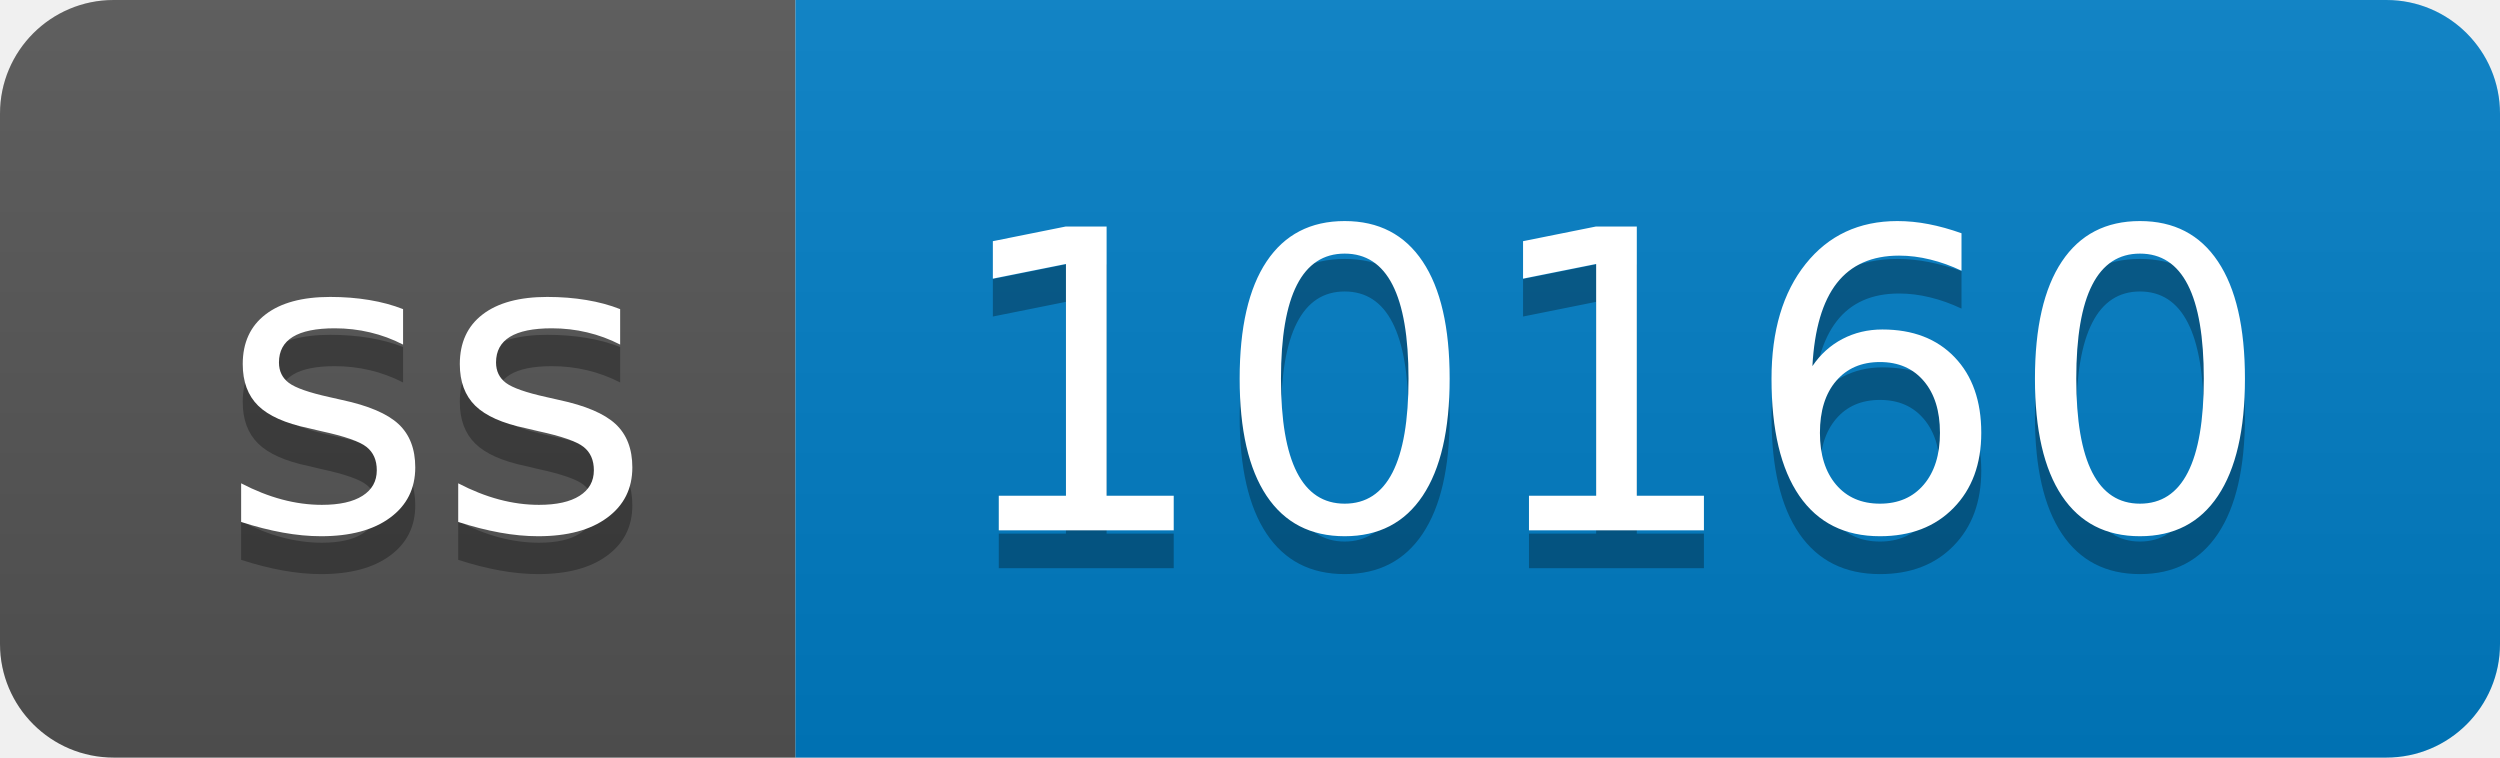
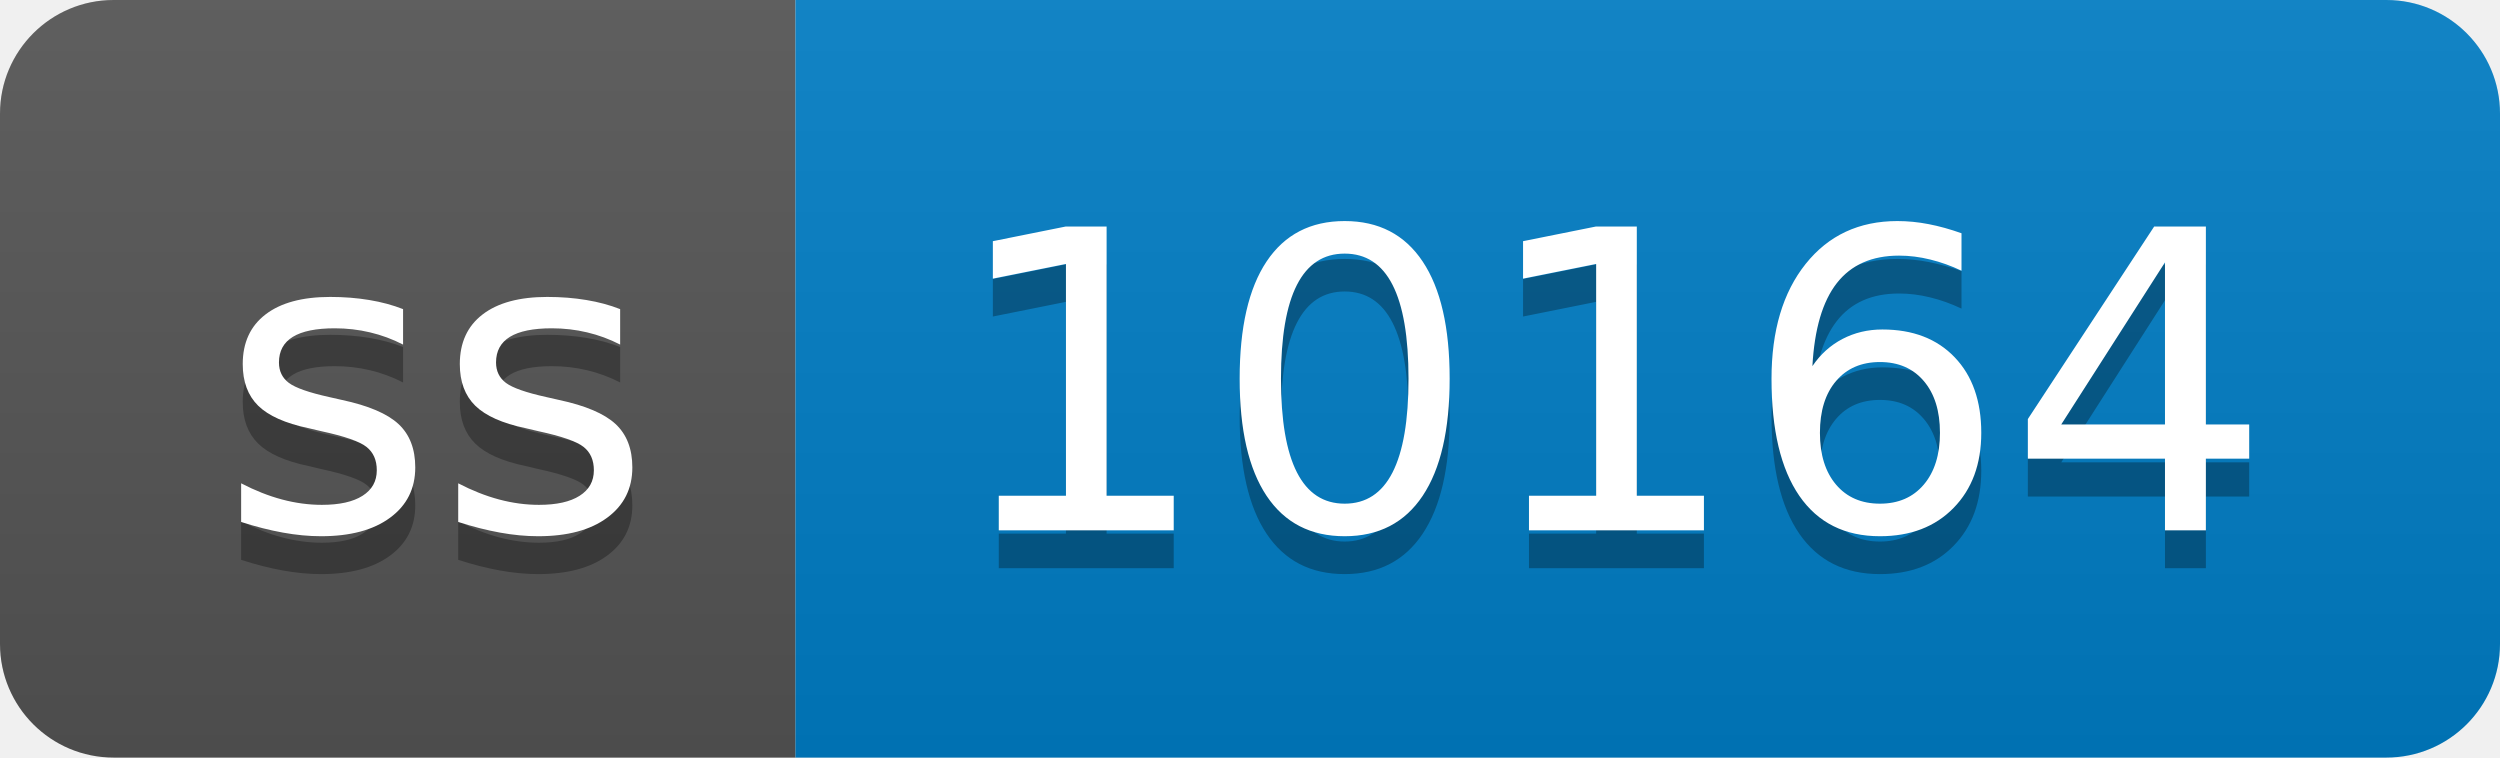
- <svg xmlns="http://www.w3.org/2000/svg" width="66" height="20" role="img" aria-label="ss: 10160">
+ <svg xmlns="http://www.w3.org/2000/svg" width="66" height="20" role="img" aria-label="ss: 10164">
  <linearGradient id="s" x2="0" y2="100%">
    <stop offset="0" stop-color="#bbb" stop-opacity=".1" />
    <stop offset="1" stop-opacity=".1" />
  </linearGradient>
  <clipPath id="r">
    <rect width="66" height="20" rx="3" fill="#fff" />
  </clipPath>
  <g clip-path="url(#r)">
    <rect width="21" height="20" fill="#555" />
    <rect x="21" width="45" height="20" fill="#007ec6" />
    <rect width="66" height="20" fill="url(#s)" />
  </g>
  <g fill="#fff" text-anchor="middle" font-family="Verdana,Geneva,DejaVu Sans,sans-serif" text-rendering="geometricPrecision" font-size="110">
    <text aria-hidden="true" x="115" y="150" fill="#010101" fill-opacity=".3" transform="scale(.1)" textLength="110">ss</text>
    <text x="115" y="140" transform="scale(.1)" fill="#fff" textLength="110">ss</text>
-     <text aria-hidden="true" x="425" y="150" fill="#010101" fill-opacity=".3" transform="scale(.1)" textLength="350">10160</text>
-     <text x="425" y="140" transform="scale(.1)" fill="#fff" textLength="350">10160</text>
+     <text aria-hidden="true" x="425" y="150" fill="#010101" fill-opacity=".3" transform="scale(.1)" textLength="350">10164</text>
+     <text x="425" y="140" transform="scale(.1)" fill="#fff" textLength="350">10164</text>
  </g>
</svg>
